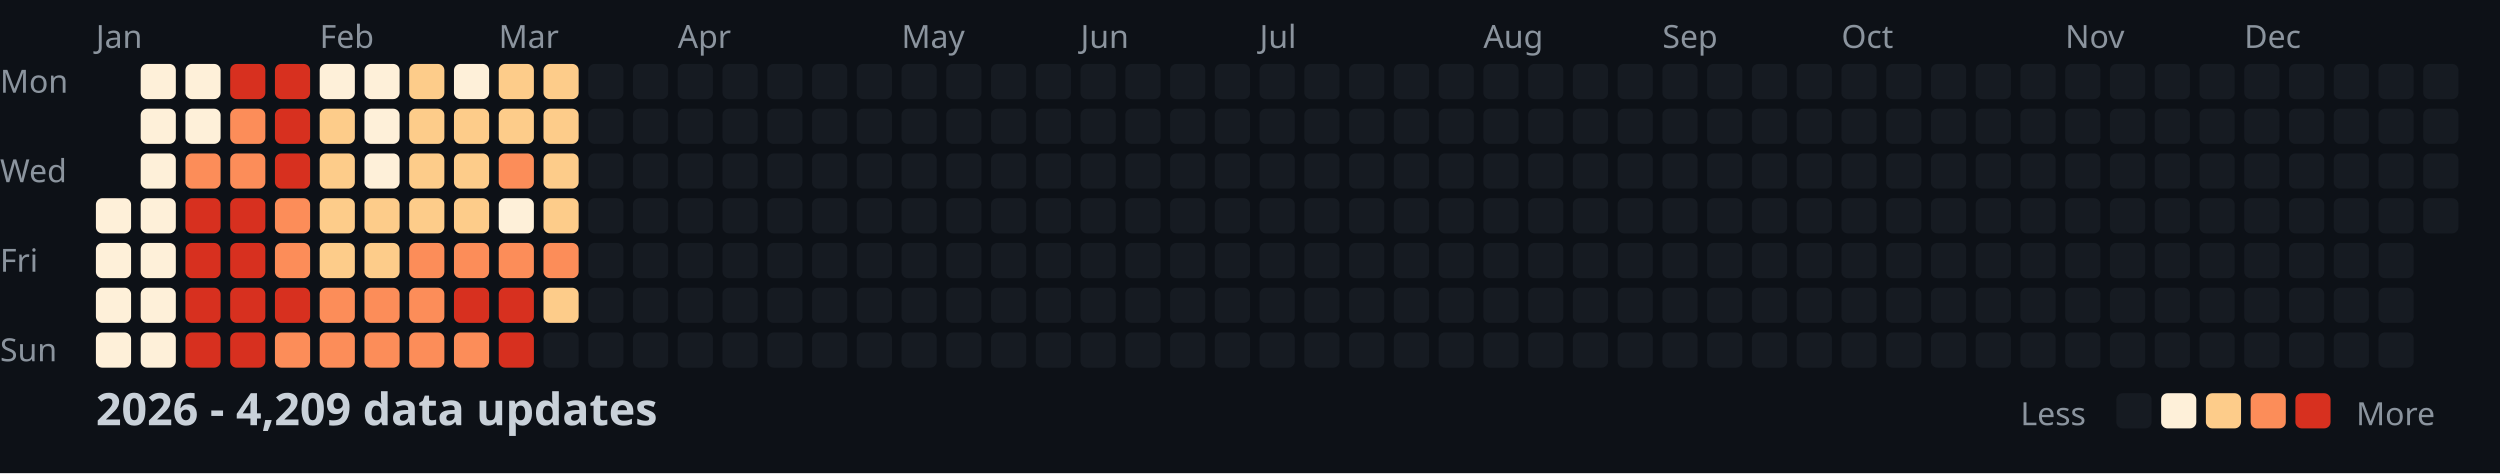
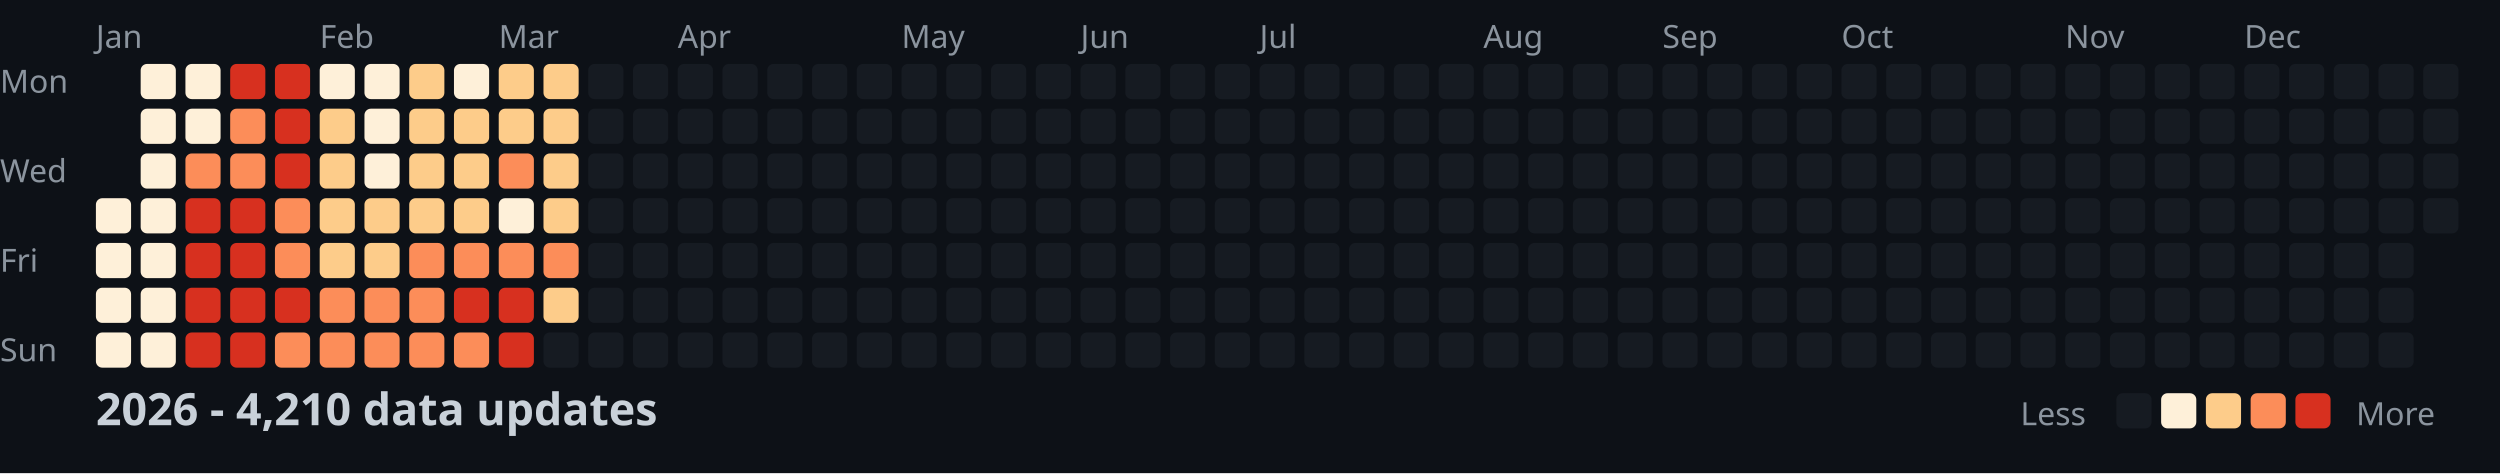
<svg xmlns="http://www.w3.org/2000/svg" width="782" height="148">
  <style>
    .month { font: 10px sans-serif; fill: #8b949e; }
    .day { font: 10px sans-serif; fill: #8b949e; }
    .title { font: bold 14px sans-serif; fill: #c9d1d9; }
    .legend { font: 10px sans-serif; fill: #8b949e; }
  </style>
  <rect width="100%" height="100%" fill="#0d1117" />
  <text x="0" y="29" class="day">Mon</text>
  <text x="0" y="57" class="day">Wed</text>
  <text x="0" y="85" class="day">Fri</text>
  <text x="0" y="113" class="day">Sun</text>
  <text x="30" y="15" class="month">Jan</text>
  <text x="100" y="15" class="month">Feb</text>
  <text x="156" y="15" class="month">Mar</text>
  <text x="212" y="15" class="month">Apr</text>
  <text x="282" y="15" class="month">May</text>
  <text x="338" y="15" class="month">Jun</text>
  <text x="394" y="15" class="month">Jul</text>
  <text x="464" y="15" class="month">Aug</text>
  <text x="520" y="15" class="month">Sep</text>
  <text x="576" y="15" class="month">Oct</text>
  <text x="646" y="15" class="month">Nov</text>
  <text x="702" y="15" class="month">Dec</text>
  <rect x="30" y="62" width="11" height="11" fill="#fef0d9" rx="2" />
  <rect x="30" y="76" width="11" height="11" fill="#fef0d9" rx="2" />
  <rect x="30" y="90" width="11" height="11" fill="#fef0d9" rx="2" />
  <rect x="30" y="104" width="11" height="11" fill="#fef0d9" rx="2" />
  <rect x="44" y="20" width="11" height="11" fill="#fef0d9" rx="2" />
  <rect x="44" y="34" width="11" height="11" fill="#fef0d9" rx="2" />
  <rect x="44" y="48" width="11" height="11" fill="#fef0d9" rx="2" />
  <rect x="44" y="62" width="11" height="11" fill="#fef0d9" rx="2" />
  <rect x="44" y="76" width="11" height="11" fill="#fef0d9" rx="2" />
  <rect x="44" y="90" width="11" height="11" fill="#fef0d9" rx="2" />
  <rect x="44" y="104" width="11" height="11" fill="#fef0d9" rx="2" />
  <rect x="58" y="20" width="11" height="11" fill="#fef0d9" rx="2" />
  <rect x="58" y="34" width="11" height="11" fill="#fef0d9" rx="2" />
  <rect x="58" y="48" width="11" height="11" fill="#fc8d59" rx="2" />
  <rect x="58" y="62" width="11" height="11" fill="#d7301f" rx="2" />
  <rect x="58" y="76" width="11" height="11" fill="#d7301f" rx="2" />
  <rect x="58" y="90" width="11" height="11" fill="#d7301f" rx="2" />
  <rect x="58" y="104" width="11" height="11" fill="#d7301f" rx="2" />
  <rect x="72" y="20" width="11" height="11" fill="#d7301f" rx="2" />
  <rect x="72" y="34" width="11" height="11" fill="#fc8d59" rx="2" />
  <rect x="72" y="48" width="11" height="11" fill="#fc8d59" rx="2" />
  <rect x="72" y="62" width="11" height="11" fill="#d7301f" rx="2" />
  <rect x="72" y="76" width="11" height="11" fill="#d7301f" rx="2" />
  <rect x="72" y="90" width="11" height="11" fill="#d7301f" rx="2" />
  <rect x="72" y="104" width="11" height="11" fill="#d7301f" rx="2" />
  <rect x="86" y="20" width="11" height="11" fill="#d7301f" rx="2" />
  <rect x="86" y="34" width="11" height="11" fill="#d7301f" rx="2" />
  <rect x="86" y="48" width="11" height="11" fill="#d7301f" rx="2" />
  <rect x="86" y="62" width="11" height="11" fill="#fc8d59" rx="2" />
  <rect x="86" y="76" width="11" height="11" fill="#fc8d59" rx="2" />
  <rect x="86" y="90" width="11" height="11" fill="#d7301f" rx="2" />
  <rect x="86" y="104" width="11" height="11" fill="#fc8d59" rx="2" />
  <rect x="100" y="20" width="11" height="11" fill="#fef0d9" rx="2" />
  <rect x="100" y="34" width="11" height="11" fill="#fdcc8a" rx="2" />
  <rect x="100" y="48" width="11" height="11" fill="#fdcc8a" rx="2" />
  <rect x="100" y="62" width="11" height="11" fill="#fdcc8a" rx="2" />
  <rect x="100" y="76" width="11" height="11" fill="#fdcc8a" rx="2" />
  <rect x="100" y="90" width="11" height="11" fill="#fc8d59" rx="2" />
  <rect x="100" y="104" width="11" height="11" fill="#fc8d59" rx="2" />
  <rect x="114" y="20" width="11" height="11" fill="#fef0d9" rx="2" />
  <rect x="114" y="34" width="11" height="11" fill="#fef0d9" rx="2" />
  <rect x="114" y="48" width="11" height="11" fill="#fef0d9" rx="2" />
  <rect x="114" y="62" width="11" height="11" fill="#fdcc8a" rx="2" />
  <rect x="114" y="76" width="11" height="11" fill="#fdcc8a" rx="2" />
  <rect x="114" y="90" width="11" height="11" fill="#fc8d59" rx="2" />
  <rect x="114" y="104" width="11" height="11" fill="#fc8d59" rx="2" />
  <rect x="128" y="20" width="11" height="11" fill="#fdcc8a" rx="2" />
  <rect x="128" y="34" width="11" height="11" fill="#fdcc8a" rx="2" />
  <rect x="128" y="48" width="11" height="11" fill="#fdcc8a" rx="2" />
  <rect x="128" y="62" width="11" height="11" fill="#fdcc8a" rx="2" />
  <rect x="128" y="76" width="11" height="11" fill="#fc8d59" rx="2" />
  <rect x="128" y="90" width="11" height="11" fill="#fc8d59" rx="2" />
  <rect x="128" y="104" width="11" height="11" fill="#fc8d59" rx="2" />
  <rect x="142" y="20" width="11" height="11" fill="#fef0d9" rx="2" />
  <rect x="142" y="34" width="11" height="11" fill="#fdcc8a" rx="2" />
  <rect x="142" y="48" width="11" height="11" fill="#fdcc8a" rx="2" />
  <rect x="142" y="62" width="11" height="11" fill="#fdcc8a" rx="2" />
  <rect x="142" y="76" width="11" height="11" fill="#fc8d59" rx="2" />
  <rect x="142" y="90" width="11" height="11" fill="#d7301f" rx="2" />
  <rect x="142" y="104" width="11" height="11" fill="#fc8d59" rx="2" />
  <rect x="156" y="20" width="11" height="11" fill="#fdcc8a" rx="2" />
  <rect x="156" y="34" width="11" height="11" fill="#fdcc8a" rx="2" />
  <rect x="156" y="48" width="11" height="11" fill="#fc8d59" rx="2" />
  <rect x="156" y="62" width="11" height="11" fill="#fef0d9" rx="2" />
  <rect x="156" y="76" width="11" height="11" fill="#fc8d59" rx="2" />
  <rect x="156" y="90" width="11" height="11" fill="#d7301f" rx="2" />
  <rect x="156" y="104" width="11" height="11" fill="#d7301f" rx="2" />
  <rect x="170" y="20" width="11" height="11" fill="#fdcc8a" rx="2" />
  <rect x="170" y="34" width="11" height="11" fill="#fdcc8a" rx="2" />
  <rect x="170" y="48" width="11" height="11" fill="#fdcc8a" rx="2" />
  <rect x="170" y="62" width="11" height="11" fill="#fdcc8a" rx="2" />
  <rect x="170" y="76" width="11" height="11" fill="#fc8d59" rx="2" />
  <rect x="170" y="90" width="11" height="11" fill="#fdcc8a" rx="2" />
  <rect x="170" y="104" width="11" height="11" fill="#161b22" rx="2" />
  <rect x="184" y="20" width="11" height="11" fill="#161b22" rx="2" />
  <rect x="184" y="34" width="11" height="11" fill="#161b22" rx="2" />
  <rect x="184" y="48" width="11" height="11" fill="#161b22" rx="2" />
  <rect x="184" y="62" width="11" height="11" fill="#161b22" rx="2" />
  <rect x="184" y="76" width="11" height="11" fill="#161b22" rx="2" />
  <rect x="184" y="90" width="11" height="11" fill="#161b22" rx="2" />
  <rect x="184" y="104" width="11" height="11" fill="#161b22" rx="2" />
  <rect x="198" y="20" width="11" height="11" fill="#161b22" rx="2" />
  <rect x="198" y="34" width="11" height="11" fill="#161b22" rx="2" />
  <rect x="198" y="48" width="11" height="11" fill="#161b22" rx="2" />
  <rect x="198" y="62" width="11" height="11" fill="#161b22" rx="2" />
  <rect x="198" y="76" width="11" height="11" fill="#161b22" rx="2" />
  <rect x="198" y="90" width="11" height="11" fill="#161b22" rx="2" />
  <rect x="198" y="104" width="11" height="11" fill="#161b22" rx="2" />
  <rect x="212" y="20" width="11" height="11" fill="#161b22" rx="2" />
  <rect x="212" y="34" width="11" height="11" fill="#161b22" rx="2" />
  <rect x="212" y="48" width="11" height="11" fill="#161b22" rx="2" />
  <rect x="212" y="62" width="11" height="11" fill="#161b22" rx="2" />
  <rect x="212" y="76" width="11" height="11" fill="#161b22" rx="2" />
  <rect x="212" y="90" width="11" height="11" fill="#161b22" rx="2" />
  <rect x="212" y="104" width="11" height="11" fill="#161b22" rx="2" />
  <rect x="226" y="20" width="11" height="11" fill="#161b22" rx="2" />
  <rect x="226" y="34" width="11" height="11" fill="#161b22" rx="2" />
  <rect x="226" y="48" width="11" height="11" fill="#161b22" rx="2" />
  <rect x="226" y="62" width="11" height="11" fill="#161b22" rx="2" />
  <rect x="226" y="76" width="11" height="11" fill="#161b22" rx="2" />
  <rect x="226" y="90" width="11" height="11" fill="#161b22" rx="2" />
  <rect x="226" y="104" width="11" height="11" fill="#161b22" rx="2" />
  <rect x="240" y="20" width="11" height="11" fill="#161b22" rx="2" />
  <rect x="240" y="34" width="11" height="11" fill="#161b22" rx="2" />
  <rect x="240" y="48" width="11" height="11" fill="#161b22" rx="2" />
  <rect x="240" y="62" width="11" height="11" fill="#161b22" rx="2" />
  <rect x="240" y="76" width="11" height="11" fill="#161b22" rx="2" />
  <rect x="240" y="90" width="11" height="11" fill="#161b22" rx="2" />
  <rect x="240" y="104" width="11" height="11" fill="#161b22" rx="2" />
  <rect x="254" y="20" width="11" height="11" fill="#161b22" rx="2" />
  <rect x="254" y="34" width="11" height="11" fill="#161b22" rx="2" />
  <rect x="254" y="48" width="11" height="11" fill="#161b22" rx="2" />
  <rect x="254" y="62" width="11" height="11" fill="#161b22" rx="2" />
  <rect x="254" y="76" width="11" height="11" fill="#161b22" rx="2" />
  <rect x="254" y="90" width="11" height="11" fill="#161b22" rx="2" />
  <rect x="254" y="104" width="11" height="11" fill="#161b22" rx="2" />
  <rect x="268" y="20" width="11" height="11" fill="#161b22" rx="2" />
  <rect x="268" y="34" width="11" height="11" fill="#161b22" rx="2" />
  <rect x="268" y="48" width="11" height="11" fill="#161b22" rx="2" />
  <rect x="268" y="62" width="11" height="11" fill="#161b22" rx="2" />
  <rect x="268" y="76" width="11" height="11" fill="#161b22" rx="2" />
  <rect x="268" y="90" width="11" height="11" fill="#161b22" rx="2" />
  <rect x="268" y="104" width="11" height="11" fill="#161b22" rx="2" />
  <rect x="282" y="20" width="11" height="11" fill="#161b22" rx="2" />
  <rect x="282" y="34" width="11" height="11" fill="#161b22" rx="2" />
  <rect x="282" y="48" width="11" height="11" fill="#161b22" rx="2" />
  <rect x="282" y="62" width="11" height="11" fill="#161b22" rx="2" />
  <rect x="282" y="76" width="11" height="11" fill="#161b22" rx="2" />
  <rect x="282" y="90" width="11" height="11" fill="#161b22" rx="2" />
  <rect x="282" y="104" width="11" height="11" fill="#161b22" rx="2" />
  <rect x="296" y="20" width="11" height="11" fill="#161b22" rx="2" />
  <rect x="296" y="34" width="11" height="11" fill="#161b22" rx="2" />
  <rect x="296" y="48" width="11" height="11" fill="#161b22" rx="2" />
  <rect x="296" y="62" width="11" height="11" fill="#161b22" rx="2" />
  <rect x="296" y="76" width="11" height="11" fill="#161b22" rx="2" />
  <rect x="296" y="90" width="11" height="11" fill="#161b22" rx="2" />
  <rect x="296" y="104" width="11" height="11" fill="#161b22" rx="2" />
  <rect x="310" y="20" width="11" height="11" fill="#161b22" rx="2" />
  <rect x="310" y="34" width="11" height="11" fill="#161b22" rx="2" />
  <rect x="310" y="48" width="11" height="11" fill="#161b22" rx="2" />
  <rect x="310" y="62" width="11" height="11" fill="#161b22" rx="2" />
  <rect x="310" y="76" width="11" height="11" fill="#161b22" rx="2" />
  <rect x="310" y="90" width="11" height="11" fill="#161b22" rx="2" />
  <rect x="310" y="104" width="11" height="11" fill="#161b22" rx="2" />
  <rect x="324" y="20" width="11" height="11" fill="#161b22" rx="2" />
  <rect x="324" y="34" width="11" height="11" fill="#161b22" rx="2" />
  <rect x="324" y="48" width="11" height="11" fill="#161b22" rx="2" />
  <rect x="324" y="62" width="11" height="11" fill="#161b22" rx="2" />
  <rect x="324" y="76" width="11" height="11" fill="#161b22" rx="2" />
  <rect x="324" y="90" width="11" height="11" fill="#161b22" rx="2" />
  <rect x="324" y="104" width="11" height="11" fill="#161b22" rx="2" />
  <rect x="338" y="20" width="11" height="11" fill="#161b22" rx="2" />
  <rect x="338" y="34" width="11" height="11" fill="#161b22" rx="2" />
  <rect x="338" y="48" width="11" height="11" fill="#161b22" rx="2" />
  <rect x="338" y="62" width="11" height="11" fill="#161b22" rx="2" />
  <rect x="338" y="76" width="11" height="11" fill="#161b22" rx="2" />
  <rect x="338" y="90" width="11" height="11" fill="#161b22" rx="2" />
  <rect x="338" y="104" width="11" height="11" fill="#161b22" rx="2" />
  <rect x="352" y="20" width="11" height="11" fill="#161b22" rx="2" />
  <rect x="352" y="34" width="11" height="11" fill="#161b22" rx="2" />
  <rect x="352" y="48" width="11" height="11" fill="#161b22" rx="2" />
  <rect x="352" y="62" width="11" height="11" fill="#161b22" rx="2" />
  <rect x="352" y="76" width="11" height="11" fill="#161b22" rx="2" />
  <rect x="352" y="90" width="11" height="11" fill="#161b22" rx="2" />
  <rect x="352" y="104" width="11" height="11" fill="#161b22" rx="2" />
  <rect x="366" y="20" width="11" height="11" fill="#161b22" rx="2" />
  <rect x="366" y="34" width="11" height="11" fill="#161b22" rx="2" />
  <rect x="366" y="48" width="11" height="11" fill="#161b22" rx="2" />
  <rect x="366" y="62" width="11" height="11" fill="#161b22" rx="2" />
  <rect x="366" y="76" width="11" height="11" fill="#161b22" rx="2" />
  <rect x="366" y="90" width="11" height="11" fill="#161b22" rx="2" />
  <rect x="366" y="104" width="11" height="11" fill="#161b22" rx="2" />
  <rect x="380" y="20" width="11" height="11" fill="#161b22" rx="2" />
  <rect x="380" y="34" width="11" height="11" fill="#161b22" rx="2" />
  <rect x="380" y="48" width="11" height="11" fill="#161b22" rx="2" />
  <rect x="380" y="62" width="11" height="11" fill="#161b22" rx="2" />
  <rect x="380" y="76" width="11" height="11" fill="#161b22" rx="2" />
  <rect x="380" y="90" width="11" height="11" fill="#161b22" rx="2" />
  <rect x="380" y="104" width="11" height="11" fill="#161b22" rx="2" />
  <rect x="394" y="20" width="11" height="11" fill="#161b22" rx="2" />
  <rect x="394" y="34" width="11" height="11" fill="#161b22" rx="2" />
  <rect x="394" y="48" width="11" height="11" fill="#161b22" rx="2" />
  <rect x="394" y="62" width="11" height="11" fill="#161b22" rx="2" />
  <rect x="394" y="76" width="11" height="11" fill="#161b22" rx="2" />
  <rect x="394" y="90" width="11" height="11" fill="#161b22" rx="2" />
  <rect x="394" y="104" width="11" height="11" fill="#161b22" rx="2" />
  <rect x="408" y="20" width="11" height="11" fill="#161b22" rx="2" />
  <rect x="408" y="34" width="11" height="11" fill="#161b22" rx="2" />
  <rect x="408" y="48" width="11" height="11" fill="#161b22" rx="2" />
  <rect x="408" y="62" width="11" height="11" fill="#161b22" rx="2" />
  <rect x="408" y="76" width="11" height="11" fill="#161b22" rx="2" />
  <rect x="408" y="90" width="11" height="11" fill="#161b22" rx="2" />
  <rect x="408" y="104" width="11" height="11" fill="#161b22" rx="2" />
  <rect x="422" y="20" width="11" height="11" fill="#161b22" rx="2" />
  <rect x="422" y="34" width="11" height="11" fill="#161b22" rx="2" />
  <rect x="422" y="48" width="11" height="11" fill="#161b22" rx="2" />
  <rect x="422" y="62" width="11" height="11" fill="#161b22" rx="2" />
  <rect x="422" y="76" width="11" height="11" fill="#161b22" rx="2" />
  <rect x="422" y="90" width="11" height="11" fill="#161b22" rx="2" />
  <rect x="422" y="104" width="11" height="11" fill="#161b22" rx="2" />
  <rect x="436" y="20" width="11" height="11" fill="#161b22" rx="2" />
  <rect x="436" y="34" width="11" height="11" fill="#161b22" rx="2" />
  <rect x="436" y="48" width="11" height="11" fill="#161b22" rx="2" />
  <rect x="436" y="62" width="11" height="11" fill="#161b22" rx="2" />
  <rect x="436" y="76" width="11" height="11" fill="#161b22" rx="2" />
  <rect x="436" y="90" width="11" height="11" fill="#161b22" rx="2" />
  <rect x="436" y="104" width="11" height="11" fill="#161b22" rx="2" />
  <rect x="450" y="20" width="11" height="11" fill="#161b22" rx="2" />
  <rect x="450" y="34" width="11" height="11" fill="#161b22" rx="2" />
  <rect x="450" y="48" width="11" height="11" fill="#161b22" rx="2" />
  <rect x="450" y="62" width="11" height="11" fill="#161b22" rx="2" />
  <rect x="450" y="76" width="11" height="11" fill="#161b22" rx="2" />
  <rect x="450" y="90" width="11" height="11" fill="#161b22" rx="2" />
  <rect x="450" y="104" width="11" height="11" fill="#161b22" rx="2" />
  <rect x="464" y="20" width="11" height="11" fill="#161b22" rx="2" />
  <rect x="464" y="34" width="11" height="11" fill="#161b22" rx="2" />
  <rect x="464" y="48" width="11" height="11" fill="#161b22" rx="2" />
  <rect x="464" y="62" width="11" height="11" fill="#161b22" rx="2" />
  <rect x="464" y="76" width="11" height="11" fill="#161b22" rx="2" />
  <rect x="464" y="90" width="11" height="11" fill="#161b22" rx="2" />
  <rect x="464" y="104" width="11" height="11" fill="#161b22" rx="2" />
  <rect x="478" y="20" width="11" height="11" fill="#161b22" rx="2" />
  <rect x="478" y="34" width="11" height="11" fill="#161b22" rx="2" />
  <rect x="478" y="48" width="11" height="11" fill="#161b22" rx="2" />
  <rect x="478" y="62" width="11" height="11" fill="#161b22" rx="2" />
  <rect x="478" y="76" width="11" height="11" fill="#161b22" rx="2" />
  <rect x="478" y="90" width="11" height="11" fill="#161b22" rx="2" />
  <rect x="478" y="104" width="11" height="11" fill="#161b22" rx="2" />
  <rect x="492" y="20" width="11" height="11" fill="#161b22" rx="2" />
  <rect x="492" y="34" width="11" height="11" fill="#161b22" rx="2" />
  <rect x="492" y="48" width="11" height="11" fill="#161b22" rx="2" />
  <rect x="492" y="62" width="11" height="11" fill="#161b22" rx="2" />
  <rect x="492" y="76" width="11" height="11" fill="#161b22" rx="2" />
  <rect x="492" y="90" width="11" height="11" fill="#161b22" rx="2" />
  <rect x="492" y="104" width="11" height="11" fill="#161b22" rx="2" />
  <rect x="506" y="20" width="11" height="11" fill="#161b22" rx="2" />
  <rect x="506" y="34" width="11" height="11" fill="#161b22" rx="2" />
  <rect x="506" y="48" width="11" height="11" fill="#161b22" rx="2" />
  <rect x="506" y="62" width="11" height="11" fill="#161b22" rx="2" />
  <rect x="506" y="76" width="11" height="11" fill="#161b22" rx="2" />
  <rect x="506" y="90" width="11" height="11" fill="#161b22" rx="2" />
  <rect x="506" y="104" width="11" height="11" fill="#161b22" rx="2" />
  <rect x="520" y="20" width="11" height="11" fill="#161b22" rx="2" />
  <rect x="520" y="34" width="11" height="11" fill="#161b22" rx="2" />
  <rect x="520" y="48" width="11" height="11" fill="#161b22" rx="2" />
  <rect x="520" y="62" width="11" height="11" fill="#161b22" rx="2" />
  <rect x="520" y="76" width="11" height="11" fill="#161b22" rx="2" />
  <rect x="520" y="90" width="11" height="11" fill="#161b22" rx="2" />
  <rect x="520" y="104" width="11" height="11" fill="#161b22" rx="2" />
  <rect x="534" y="20" width="11" height="11" fill="#161b22" rx="2" />
  <rect x="534" y="34" width="11" height="11" fill="#161b22" rx="2" />
  <rect x="534" y="48" width="11" height="11" fill="#161b22" rx="2" />
  <rect x="534" y="62" width="11" height="11" fill="#161b22" rx="2" />
  <rect x="534" y="76" width="11" height="11" fill="#161b22" rx="2" />
  <rect x="534" y="90" width="11" height="11" fill="#161b22" rx="2" />
  <rect x="534" y="104" width="11" height="11" fill="#161b22" rx="2" />
  <rect x="548" y="20" width="11" height="11" fill="#161b22" rx="2" />
  <rect x="548" y="34" width="11" height="11" fill="#161b22" rx="2" />
  <rect x="548" y="48" width="11" height="11" fill="#161b22" rx="2" />
  <rect x="548" y="62" width="11" height="11" fill="#161b22" rx="2" />
  <rect x="548" y="76" width="11" height="11" fill="#161b22" rx="2" />
  <rect x="548" y="90" width="11" height="11" fill="#161b22" rx="2" />
  <rect x="548" y="104" width="11" height="11" fill="#161b22" rx="2" />
  <rect x="562" y="20" width="11" height="11" fill="#161b22" rx="2" />
  <rect x="562" y="34" width="11" height="11" fill="#161b22" rx="2" />
  <rect x="562" y="48" width="11" height="11" fill="#161b22" rx="2" />
  <rect x="562" y="62" width="11" height="11" fill="#161b22" rx="2" />
  <rect x="562" y="76" width="11" height="11" fill="#161b22" rx="2" />
  <rect x="562" y="90" width="11" height="11" fill="#161b22" rx="2" />
  <rect x="562" y="104" width="11" height="11" fill="#161b22" rx="2" />
  <rect x="576" y="20" width="11" height="11" fill="#161b22" rx="2" />
  <rect x="576" y="34" width="11" height="11" fill="#161b22" rx="2" />
  <rect x="576" y="48" width="11" height="11" fill="#161b22" rx="2" />
  <rect x="576" y="62" width="11" height="11" fill="#161b22" rx="2" />
  <rect x="576" y="76" width="11" height="11" fill="#161b22" rx="2" />
  <rect x="576" y="90" width="11" height="11" fill="#161b22" rx="2" />
  <rect x="576" y="104" width="11" height="11" fill="#161b22" rx="2" />
  <rect x="590" y="20" width="11" height="11" fill="#161b22" rx="2" />
  <rect x="590" y="34" width="11" height="11" fill="#161b22" rx="2" />
  <rect x="590" y="48" width="11" height="11" fill="#161b22" rx="2" />
  <rect x="590" y="62" width="11" height="11" fill="#161b22" rx="2" />
  <rect x="590" y="76" width="11" height="11" fill="#161b22" rx="2" />
  <rect x="590" y="90" width="11" height="11" fill="#161b22" rx="2" />
  <rect x="590" y="104" width="11" height="11" fill="#161b22" rx="2" />
  <rect x="604" y="20" width="11" height="11" fill="#161b22" rx="2" />
  <rect x="604" y="34" width="11" height="11" fill="#161b22" rx="2" />
  <rect x="604" y="48" width="11" height="11" fill="#161b22" rx="2" />
  <rect x="604" y="62" width="11" height="11" fill="#161b22" rx="2" />
  <rect x="604" y="76" width="11" height="11" fill="#161b22" rx="2" />
  <rect x="604" y="90" width="11" height="11" fill="#161b22" rx="2" />
  <rect x="604" y="104" width="11" height="11" fill="#161b22" rx="2" />
  <rect x="618" y="20" width="11" height="11" fill="#161b22" rx="2" />
  <rect x="618" y="34" width="11" height="11" fill="#161b22" rx="2" />
  <rect x="618" y="48" width="11" height="11" fill="#161b22" rx="2" />
  <rect x="618" y="62" width="11" height="11" fill="#161b22" rx="2" />
  <rect x="618" y="76" width="11" height="11" fill="#161b22" rx="2" />
  <rect x="618" y="90" width="11" height="11" fill="#161b22" rx="2" />
  <rect x="618" y="104" width="11" height="11" fill="#161b22" rx="2" />
  <rect x="632" y="20" width="11" height="11" fill="#161b22" rx="2" />
  <rect x="632" y="34" width="11" height="11" fill="#161b22" rx="2" />
  <rect x="632" y="48" width="11" height="11" fill="#161b22" rx="2" />
  <rect x="632" y="62" width="11" height="11" fill="#161b22" rx="2" />
  <rect x="632" y="76" width="11" height="11" fill="#161b22" rx="2" />
  <rect x="632" y="90" width="11" height="11" fill="#161b22" rx="2" />
  <rect x="632" y="104" width="11" height="11" fill="#161b22" rx="2" />
  <rect x="646" y="20" width="11" height="11" fill="#161b22" rx="2" />
  <rect x="646" y="34" width="11" height="11" fill="#161b22" rx="2" />
  <rect x="646" y="48" width="11" height="11" fill="#161b22" rx="2" />
  <rect x="646" y="62" width="11" height="11" fill="#161b22" rx="2" />
  <rect x="646" y="76" width="11" height="11" fill="#161b22" rx="2" />
  <rect x="646" y="90" width="11" height="11" fill="#161b22" rx="2" />
  <rect x="646" y="104" width="11" height="11" fill="#161b22" rx="2" />
  <rect x="660" y="20" width="11" height="11" fill="#161b22" rx="2" />
  <rect x="660" y="34" width="11" height="11" fill="#161b22" rx="2" />
  <rect x="660" y="48" width="11" height="11" fill="#161b22" rx="2" />
  <rect x="660" y="62" width="11" height="11" fill="#161b22" rx="2" />
  <rect x="660" y="76" width="11" height="11" fill="#161b22" rx="2" />
  <rect x="660" y="90" width="11" height="11" fill="#161b22" rx="2" />
  <rect x="660" y="104" width="11" height="11" fill="#161b22" rx="2" />
  <rect x="674" y="20" width="11" height="11" fill="#161b22" rx="2" />
  <rect x="674" y="34" width="11" height="11" fill="#161b22" rx="2" />
  <rect x="674" y="48" width="11" height="11" fill="#161b22" rx="2" />
  <rect x="674" y="62" width="11" height="11" fill="#161b22" rx="2" />
  <rect x="674" y="76" width="11" height="11" fill="#161b22" rx="2" />
  <rect x="674" y="90" width="11" height="11" fill="#161b22" rx="2" />
  <rect x="674" y="104" width="11" height="11" fill="#161b22" rx="2" />
  <rect x="688" y="20" width="11" height="11" fill="#161b22" rx="2" />
  <rect x="688" y="34" width="11" height="11" fill="#161b22" rx="2" />
  <rect x="688" y="48" width="11" height="11" fill="#161b22" rx="2" />
  <rect x="688" y="62" width="11" height="11" fill="#161b22" rx="2" />
  <rect x="688" y="76" width="11" height="11" fill="#161b22" rx="2" />
  <rect x="688" y="90" width="11" height="11" fill="#161b22" rx="2" />
  <rect x="688" y="104" width="11" height="11" fill="#161b22" rx="2" />
  <rect x="702" y="20" width="11" height="11" fill="#161b22" rx="2" />
  <rect x="702" y="34" width="11" height="11" fill="#161b22" rx="2" />
  <rect x="702" y="48" width="11" height="11" fill="#161b22" rx="2" />
  <rect x="702" y="62" width="11" height="11" fill="#161b22" rx="2" />
  <rect x="702" y="76" width="11" height="11" fill="#161b22" rx="2" />
  <rect x="702" y="90" width="11" height="11" fill="#161b22" rx="2" />
  <rect x="702" y="104" width="11" height="11" fill="#161b22" rx="2" />
  <rect x="716" y="20" width="11" height="11" fill="#161b22" rx="2" />
  <rect x="716" y="34" width="11" height="11" fill="#161b22" rx="2" />
  <rect x="716" y="48" width="11" height="11" fill="#161b22" rx="2" />
  <rect x="716" y="62" width="11" height="11" fill="#161b22" rx="2" />
  <rect x="716" y="76" width="11" height="11" fill="#161b22" rx="2" />
  <rect x="716" y="90" width="11" height="11" fill="#161b22" rx="2" />
  <rect x="716" y="104" width="11" height="11" fill="#161b22" rx="2" />
  <rect x="730" y="20" width="11" height="11" fill="#161b22" rx="2" />
  <rect x="730" y="34" width="11" height="11" fill="#161b22" rx="2" />
  <rect x="730" y="48" width="11" height="11" fill="#161b22" rx="2" />
  <rect x="730" y="62" width="11" height="11" fill="#161b22" rx="2" />
  <rect x="730" y="76" width="11" height="11" fill="#161b22" rx="2" />
  <rect x="730" y="90" width="11" height="11" fill="#161b22" rx="2" />
  <rect x="730" y="104" width="11" height="11" fill="#161b22" rx="2" />
  <rect x="744" y="20" width="11" height="11" fill="#161b22" rx="2" />
  <rect x="744" y="34" width="11" height="11" fill="#161b22" rx="2" />
  <rect x="744" y="48" width="11" height="11" fill="#161b22" rx="2" />
  <rect x="744" y="62" width="11" height="11" fill="#161b22" rx="2" />
  <rect x="744" y="76" width="11" height="11" fill="#161b22" rx="2" />
  <rect x="744" y="90" width="11" height="11" fill="#161b22" rx="2" />
  <rect x="744" y="104" width="11" height="11" fill="#161b22" rx="2" />
  <rect x="758" y="20" width="11" height="11" fill="#161b22" rx="2" />
  <rect x="758" y="34" width="11" height="11" fill="#161b22" rx="2" />
  <rect x="758" y="48" width="11" height="11" fill="#161b22" rx="2" />
  <rect x="758" y="62" width="11" height="11" fill="#161b22" rx="2" />
-   <text x="30" y="133" class="title">2026 - 4,209 data updates</text>
+   <text x="30" y="133" class="title">2026 - 4,210 data updates</text>
  <text x="632" y="133" class="legend">Less</text>
  <rect x="662" y="123" width="11" height="11" fill="#161b22" rx="2" />
  <rect x="676" y="123" width="11" height="11" fill="#fef0d9" rx="2" />
  <rect x="690" y="123" width="11" height="11" fill="#fdcc8a" rx="2" />
  <rect x="704" y="123" width="11" height="11" fill="#fc8d59" rx="2" />
  <rect x="718" y="123" width="11" height="11" fill="#d7301f" rx="2" />
  <text x="737" y="133" class="legend">More</text>
</svg>
